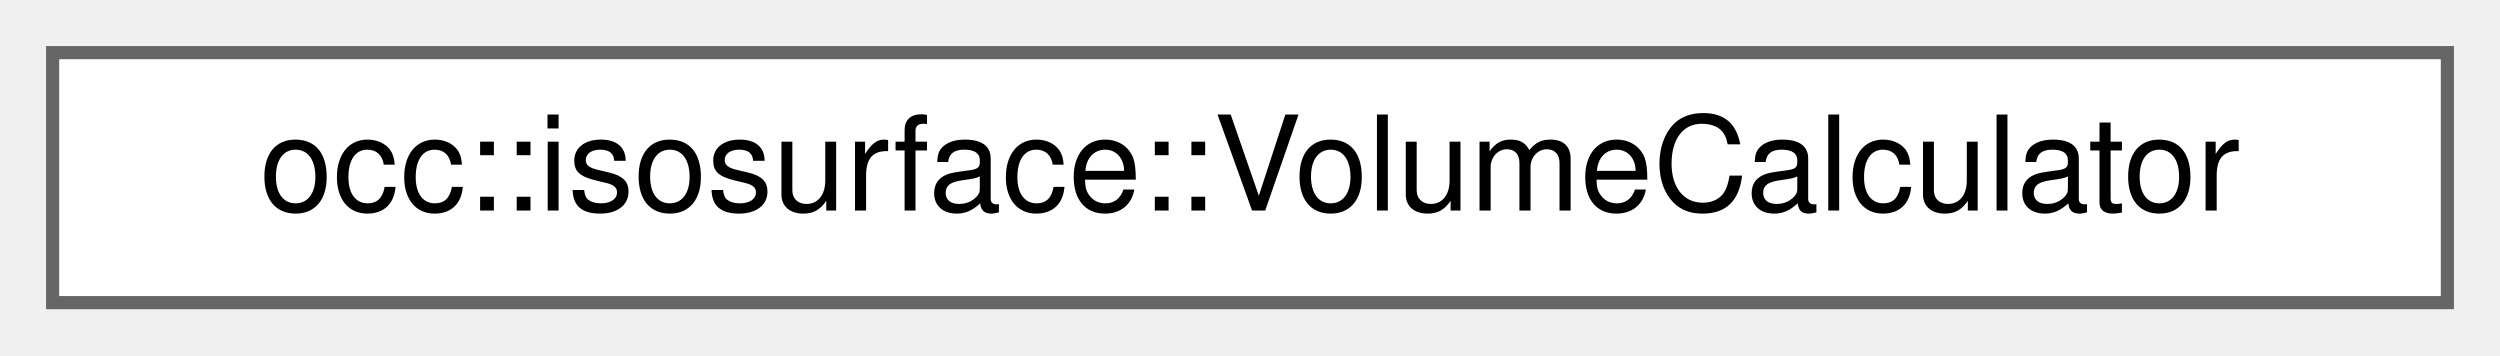
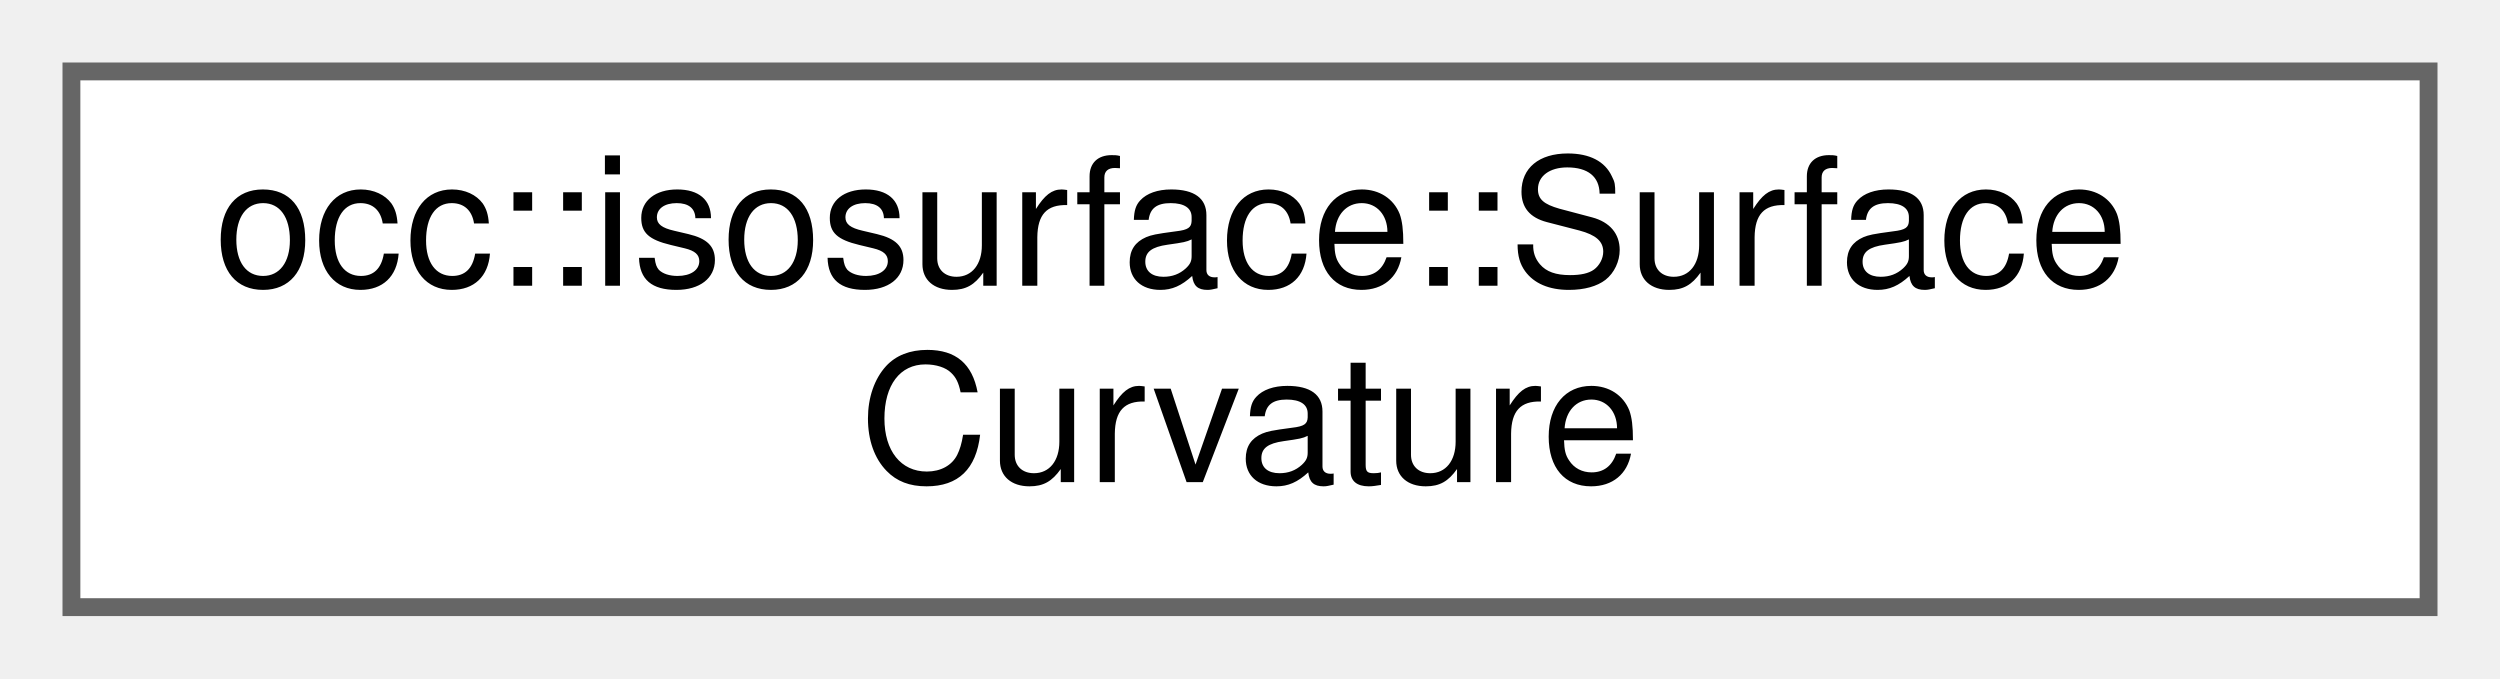
- <svg xmlns="http://www.w3.org/2000/svg" xmlns:xlink="http://www.w3.org/1999/xlink" width="190pt" height="27pt" viewBox="0.00 0.00 190.00 27.00">
-   <g id="graph0" class="graph" transform="scale(1 1) rotate(0) translate(4 23)">
+ <svg xmlns="http://www.w3.org/2000/svg" xmlns:xlink="http://www.w3.org/1999/xlink" width="140pt" height="38pt" viewBox="0.00 0.00 140.00 38.00">
+   <g id="graph0" class="graph" transform="scale(1 1) rotate(0) translate(4 34)">
    <g id="Node000000" class="node">
      <g id="a_Node000000">
-         <a xlink:href="classocc_1_1isosurface_1_1VolumeCalculator.html" target="_top" xlink:title="Calculator for generating volume data from quantum mechanical properties.">
-           <polygon fill="white" stroke="#666666" points="182,-19 0,-19 0,0 182,0 182,-19" />
-           <text text-anchor="middle" x="91" y="-7" font-family="Helvetica,sans-Serif" font-size="10.00">occ::isosurface::VolumeCalculator</text>
+         <a xlink:href="structocc_1_1isosurface_1_1SurfaceCurvature.html" target="_top" xlink:title=" ">
+           <polygon fill="white" stroke="#666666" points="132,-30 0,-30 0,0 132,0 132,-30" />
+           <text text-anchor="start" x="8" y="-18" font-family="Helvetica,sans-Serif" font-size="10.00">occ::isosurface::Surface</text>
+           <text text-anchor="middle" x="66" y="-7" font-family="Helvetica,sans-Serif" font-size="10.00">Curvature</text>
        </a>
      </g>
    </g>
  </g>
</svg>
